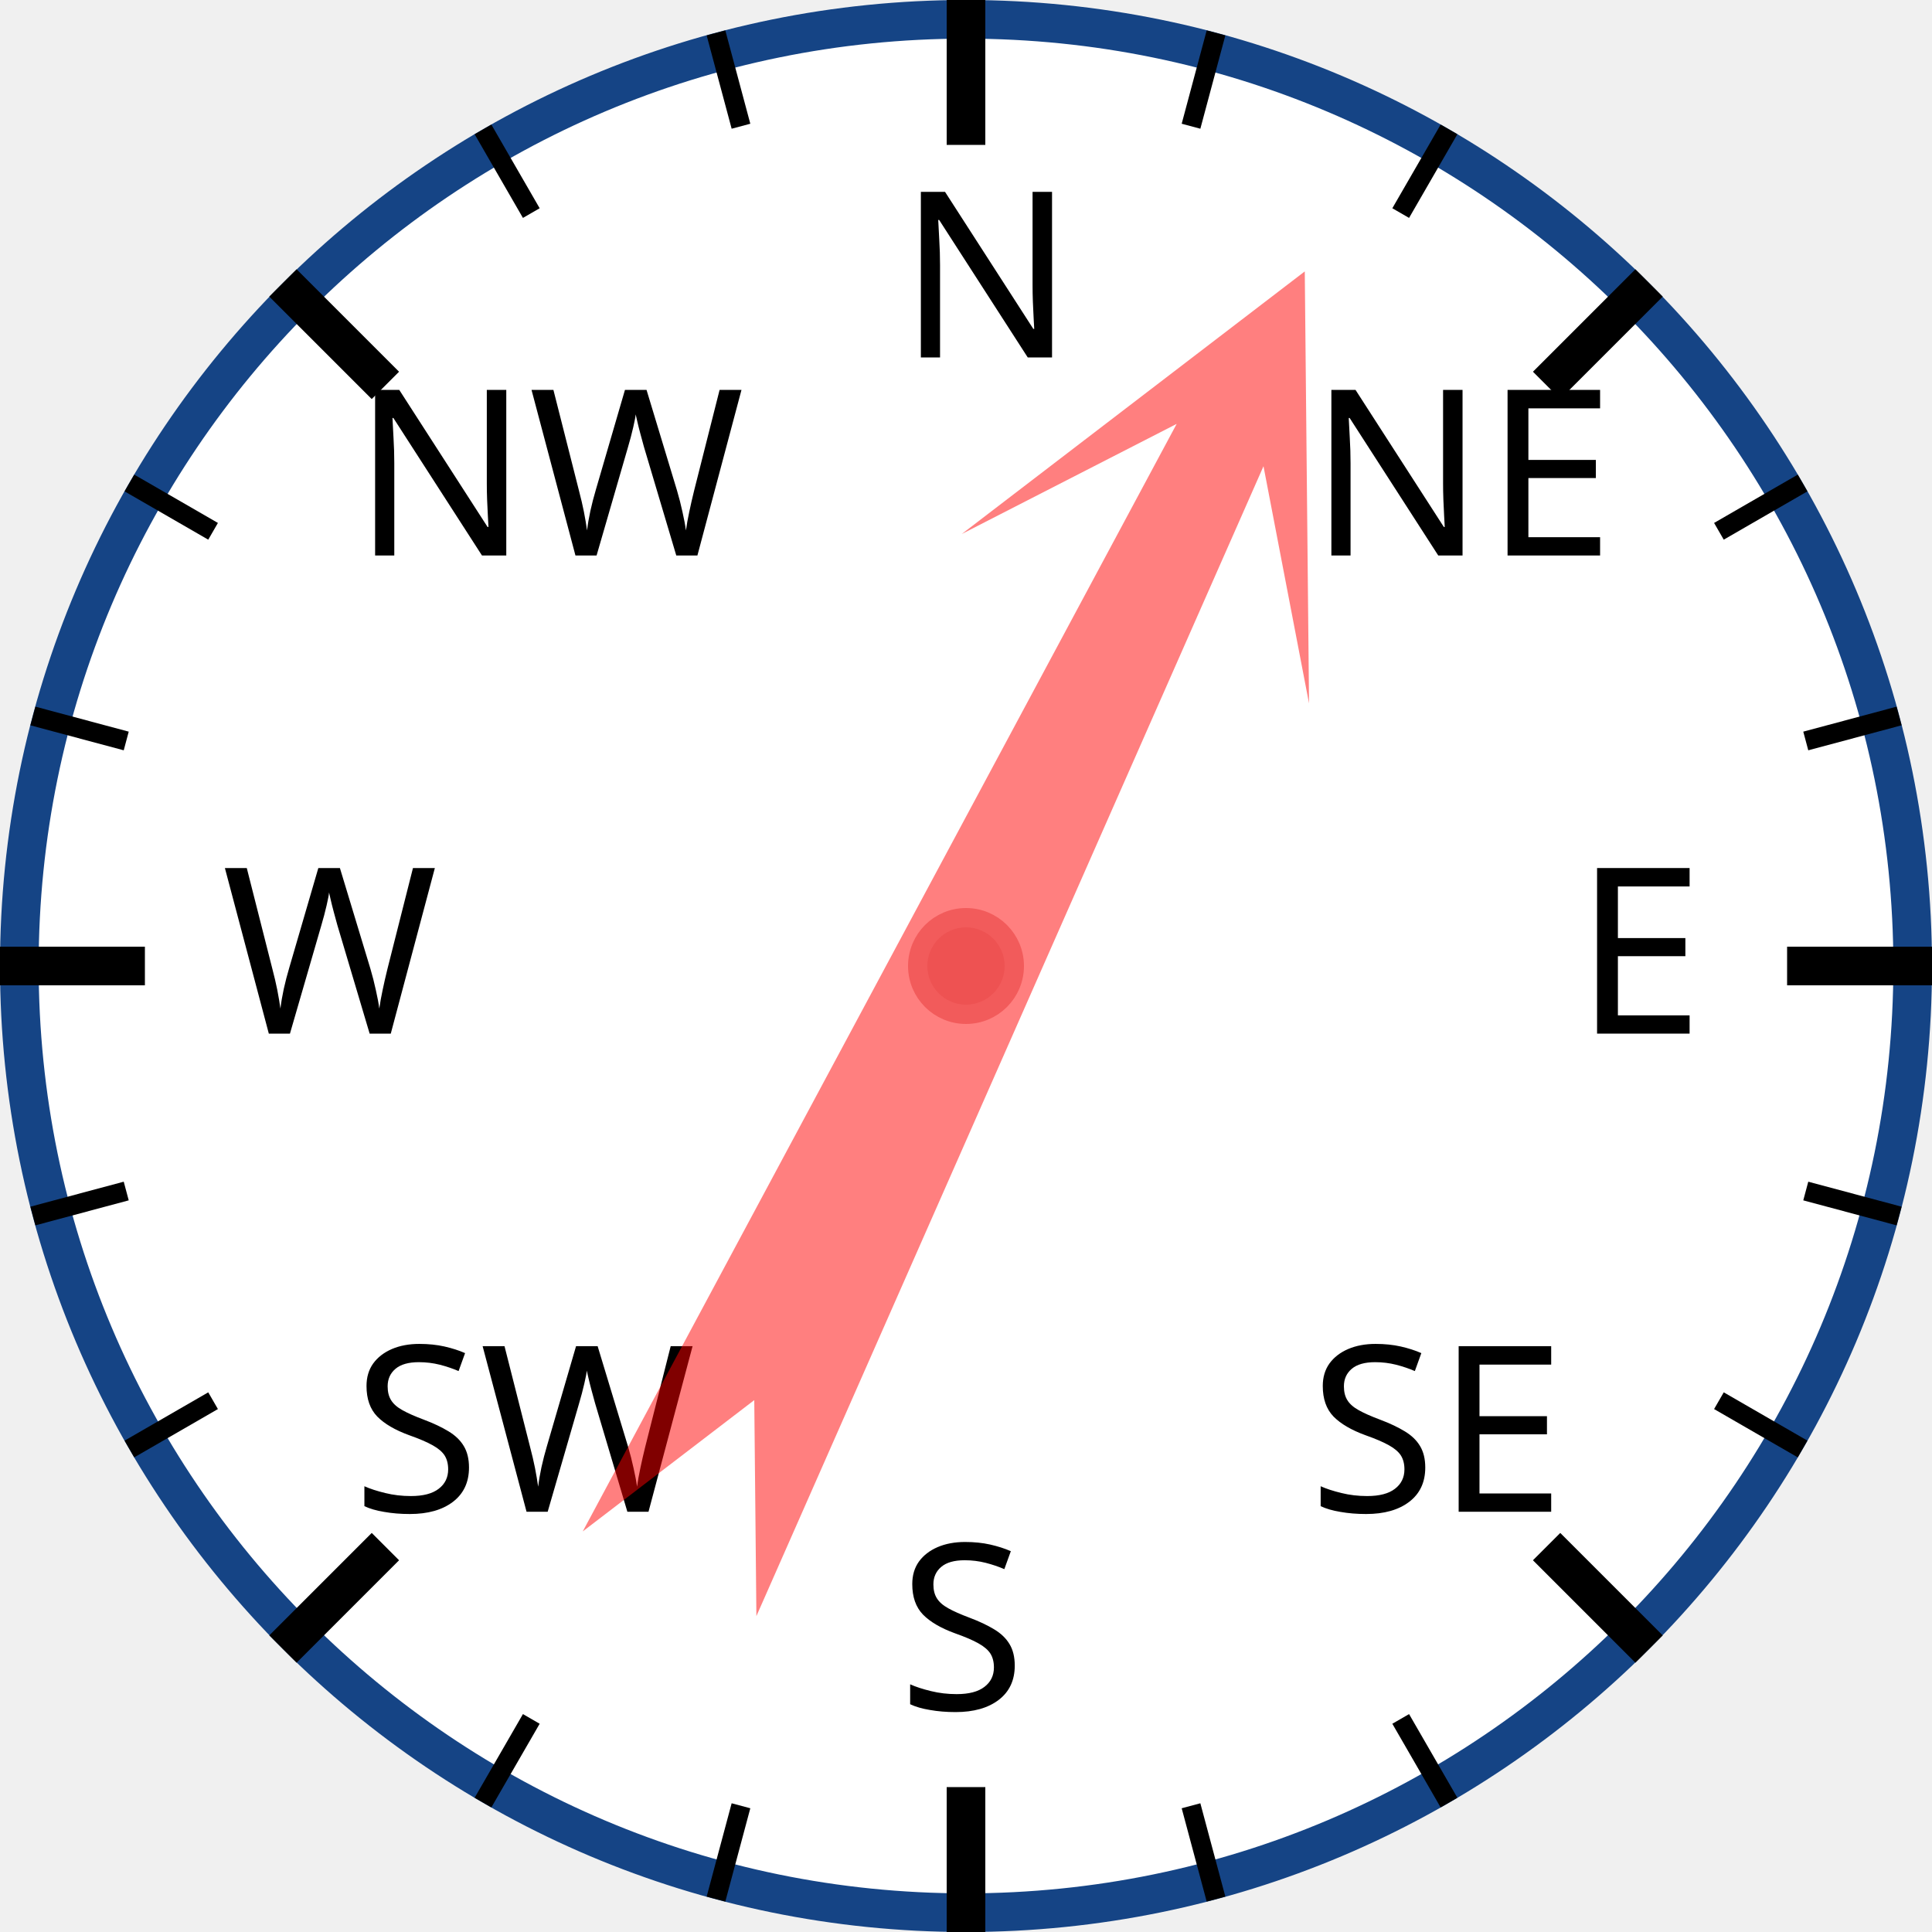
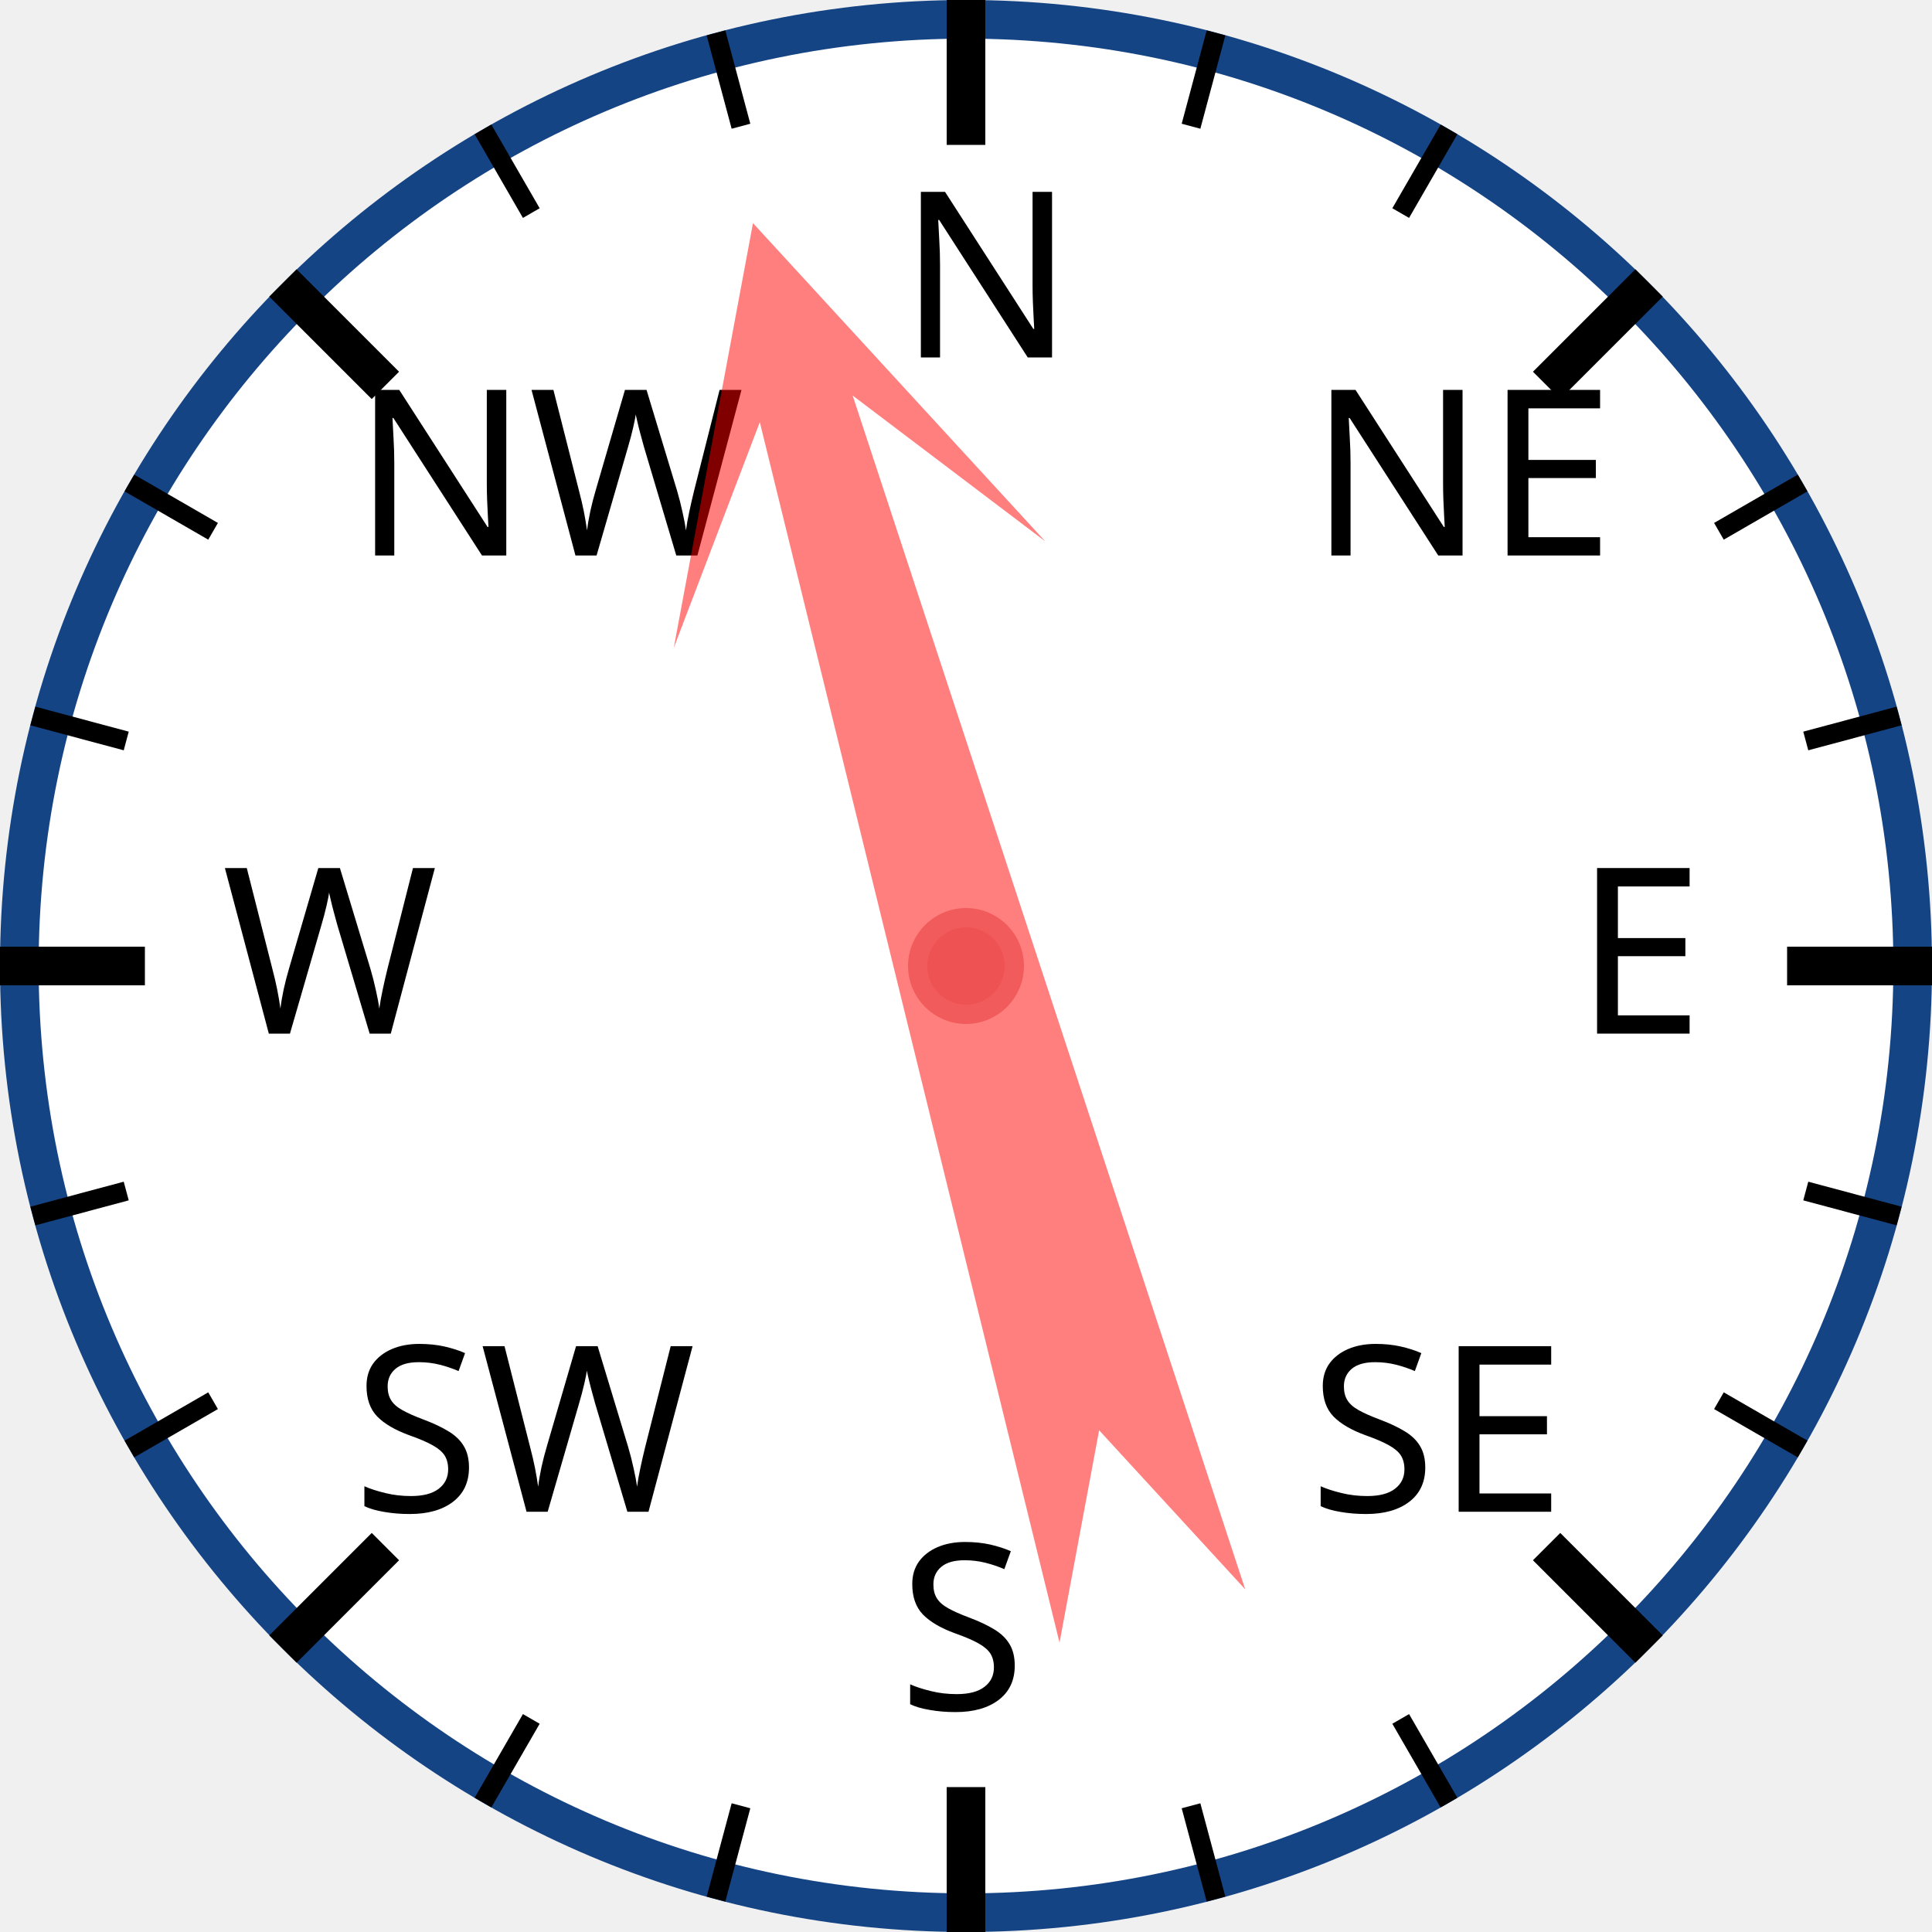
<svg xmlns="http://www.w3.org/2000/svg" width="120px" height="120px" viewBox="0 0 200 200">
  <circle cx="100" cy="100" r="98" style="fill: white; stroke: #154485; stroke-width: 4;" />
  <text x="93.0" y="37.0" style="font-family: sans-serif; font-size: 18pt;">N</text>
  <line x1="100.0" y1="0.0" x2="100.0" y2="15.0" style="stroke: black; stroke-width: 4;" />
  <line x1="74.118" y1="3.407" x2="76.706" y2="13.067" style="stroke: black; stroke-width: 2;" />
  <line x1="50" y1="13.397" x2="55" y2="22.058" style="stroke: black; stroke-width: 2;" />
  <text x="36.503" y="57.503" style="font-family: sans-serif; font-size: 18pt;">NW</text>
  <line x1="29.289" y1="29.289" x2="39.896" y2="39.896" style="stroke: black; stroke-width: 4;" />
  <line x1="13.397" y1="50" x2="22.058" y2="55" style="stroke: black; stroke-width: 2;" />
  <line x1="3.407" y1="74.118" x2="13.067" y2="76.706" style="stroke: black; stroke-width: 2;" />
  <text x="23.0" y="107.0" style="font-family: sans-serif; font-size: 18pt;">W</text>
  <line x1="0.0" y1="100.0" x2="15.0" y2="100.0" style="stroke: black; stroke-width: 4;" />
  <line x1="3.407" y1="125.882" x2="13.067" y2="123.294" style="stroke: black; stroke-width: 2;" />
  <line x1="13.397" y1="150" x2="22.058" y2="145" style="stroke: black; stroke-width: 2;" />
  <text x="36.503" y="156.497" style="font-family: sans-serif; font-size: 18pt;">SW</text>
  <line x1="29.289" y1="170.711" x2="39.896" y2="160.104" style="stroke: black; stroke-width: 4;" />
  <line x1="50" y1="186.603" x2="55" y2="177.942" style="stroke: black; stroke-width: 2;" />
  <line x1="74.118" y1="196.593" x2="76.706" y2="186.933" style="stroke: black; stroke-width: 2;" />
  <text x="93" y="177.0" style="font-family: sans-serif; font-size: 18pt;">S</text>
  <line x1="100" y1="200.0" x2="100" y2="185.0" style="stroke: black; stroke-width: 4;" />
  <line x1="125.882" y1="196.593" x2="123.294" y2="186.933" style="stroke: black; stroke-width: 2;" />
  <line x1="150.0" y1="186.603" x2="145.0" y2="177.942" style="stroke: black; stroke-width: 2;" />
  <text x="135.497" y="156.497" style="font-family: sans-serif; font-size: 18pt;">SE</text>
  <line x1="170.711" y1="170.711" x2="160.104" y2="160.104" style="stroke: black; stroke-width: 4;" />
  <line x1="186.603" y1="150" x2="177.942" y2="145" style="stroke: black; stroke-width: 2;" />
  <line x1="196.593" y1="125.882" x2="186.933" y2="123.294" style="stroke: black; stroke-width: 2;" />
  <text x="163.0" y="107" style="font-family: sans-serif; font-size: 18pt;">E</text>
  <line x1="200.0" y1="100" x2="185.0" y2="100" style="stroke: black; stroke-width: 4;" />
  <line x1="196.593" y1="74.118" x2="186.933" y2="76.706" style="stroke: black; stroke-width: 2;" />
  <line x1="186.603" y1="50" x2="177.942" y2="55" style="stroke: black; stroke-width: 2;" />
  <text x="135.497" y="57.503" style="font-family: sans-serif; font-size: 18pt;">NE</text>
  <line x1="170.711" y1="29.289" x2="160.104" y2="39.896" style="stroke: black; stroke-width: 4;" />
  <line x1="150" y1="13.397" x2="145" y2="22.058" style="stroke: black; stroke-width: 2;" />
  <line x1="125.882" y1="3.407" x2="123.294" y2="13.067" style="stroke: black; stroke-width: 2;" />
-   <polygon points="100 20 120 60 105 40 110 170 100 150 90 170 95 40 80 60" style="fill: red; fill-opacity: 0.5;" transform="rotate(26,100,100)" />
+   <polygon points="100 20 120 60 105 40 110 170 100 150 90 170 95 40 80 60" style="fill: red; fill-opacity: 0.5;" transform="rotate(344,100,100)" />
  <circle cx="100" cy="100" r="5" style="fill: #EE5252; stroke: #F25B5B; stroke-width: 2;" />
</svg>
